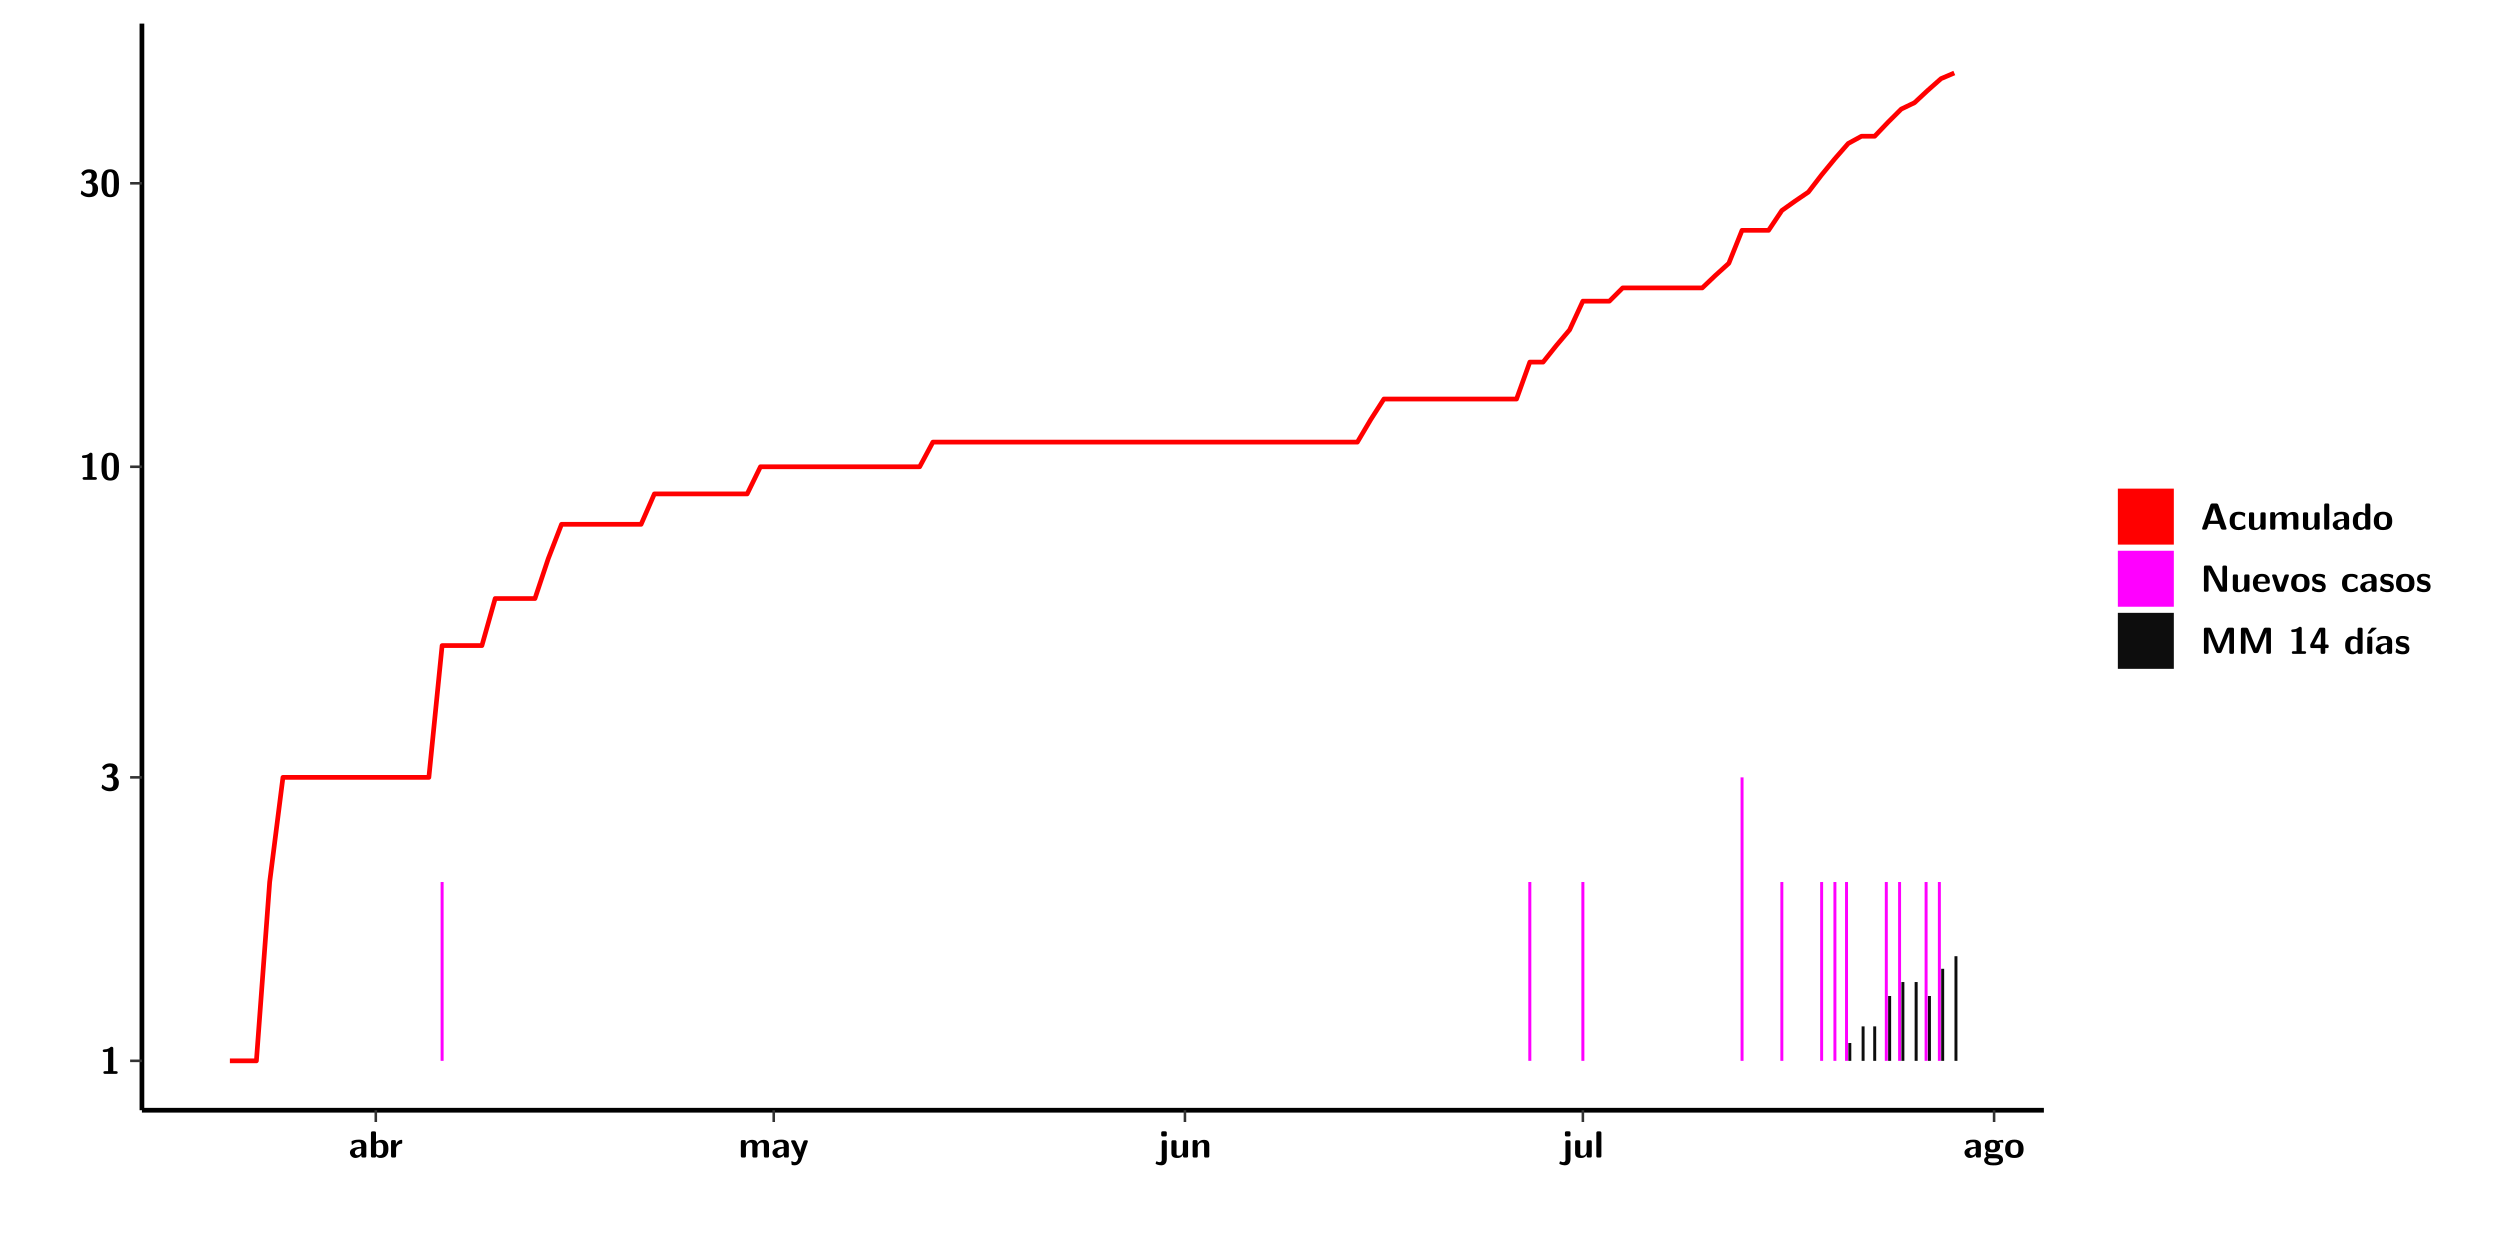
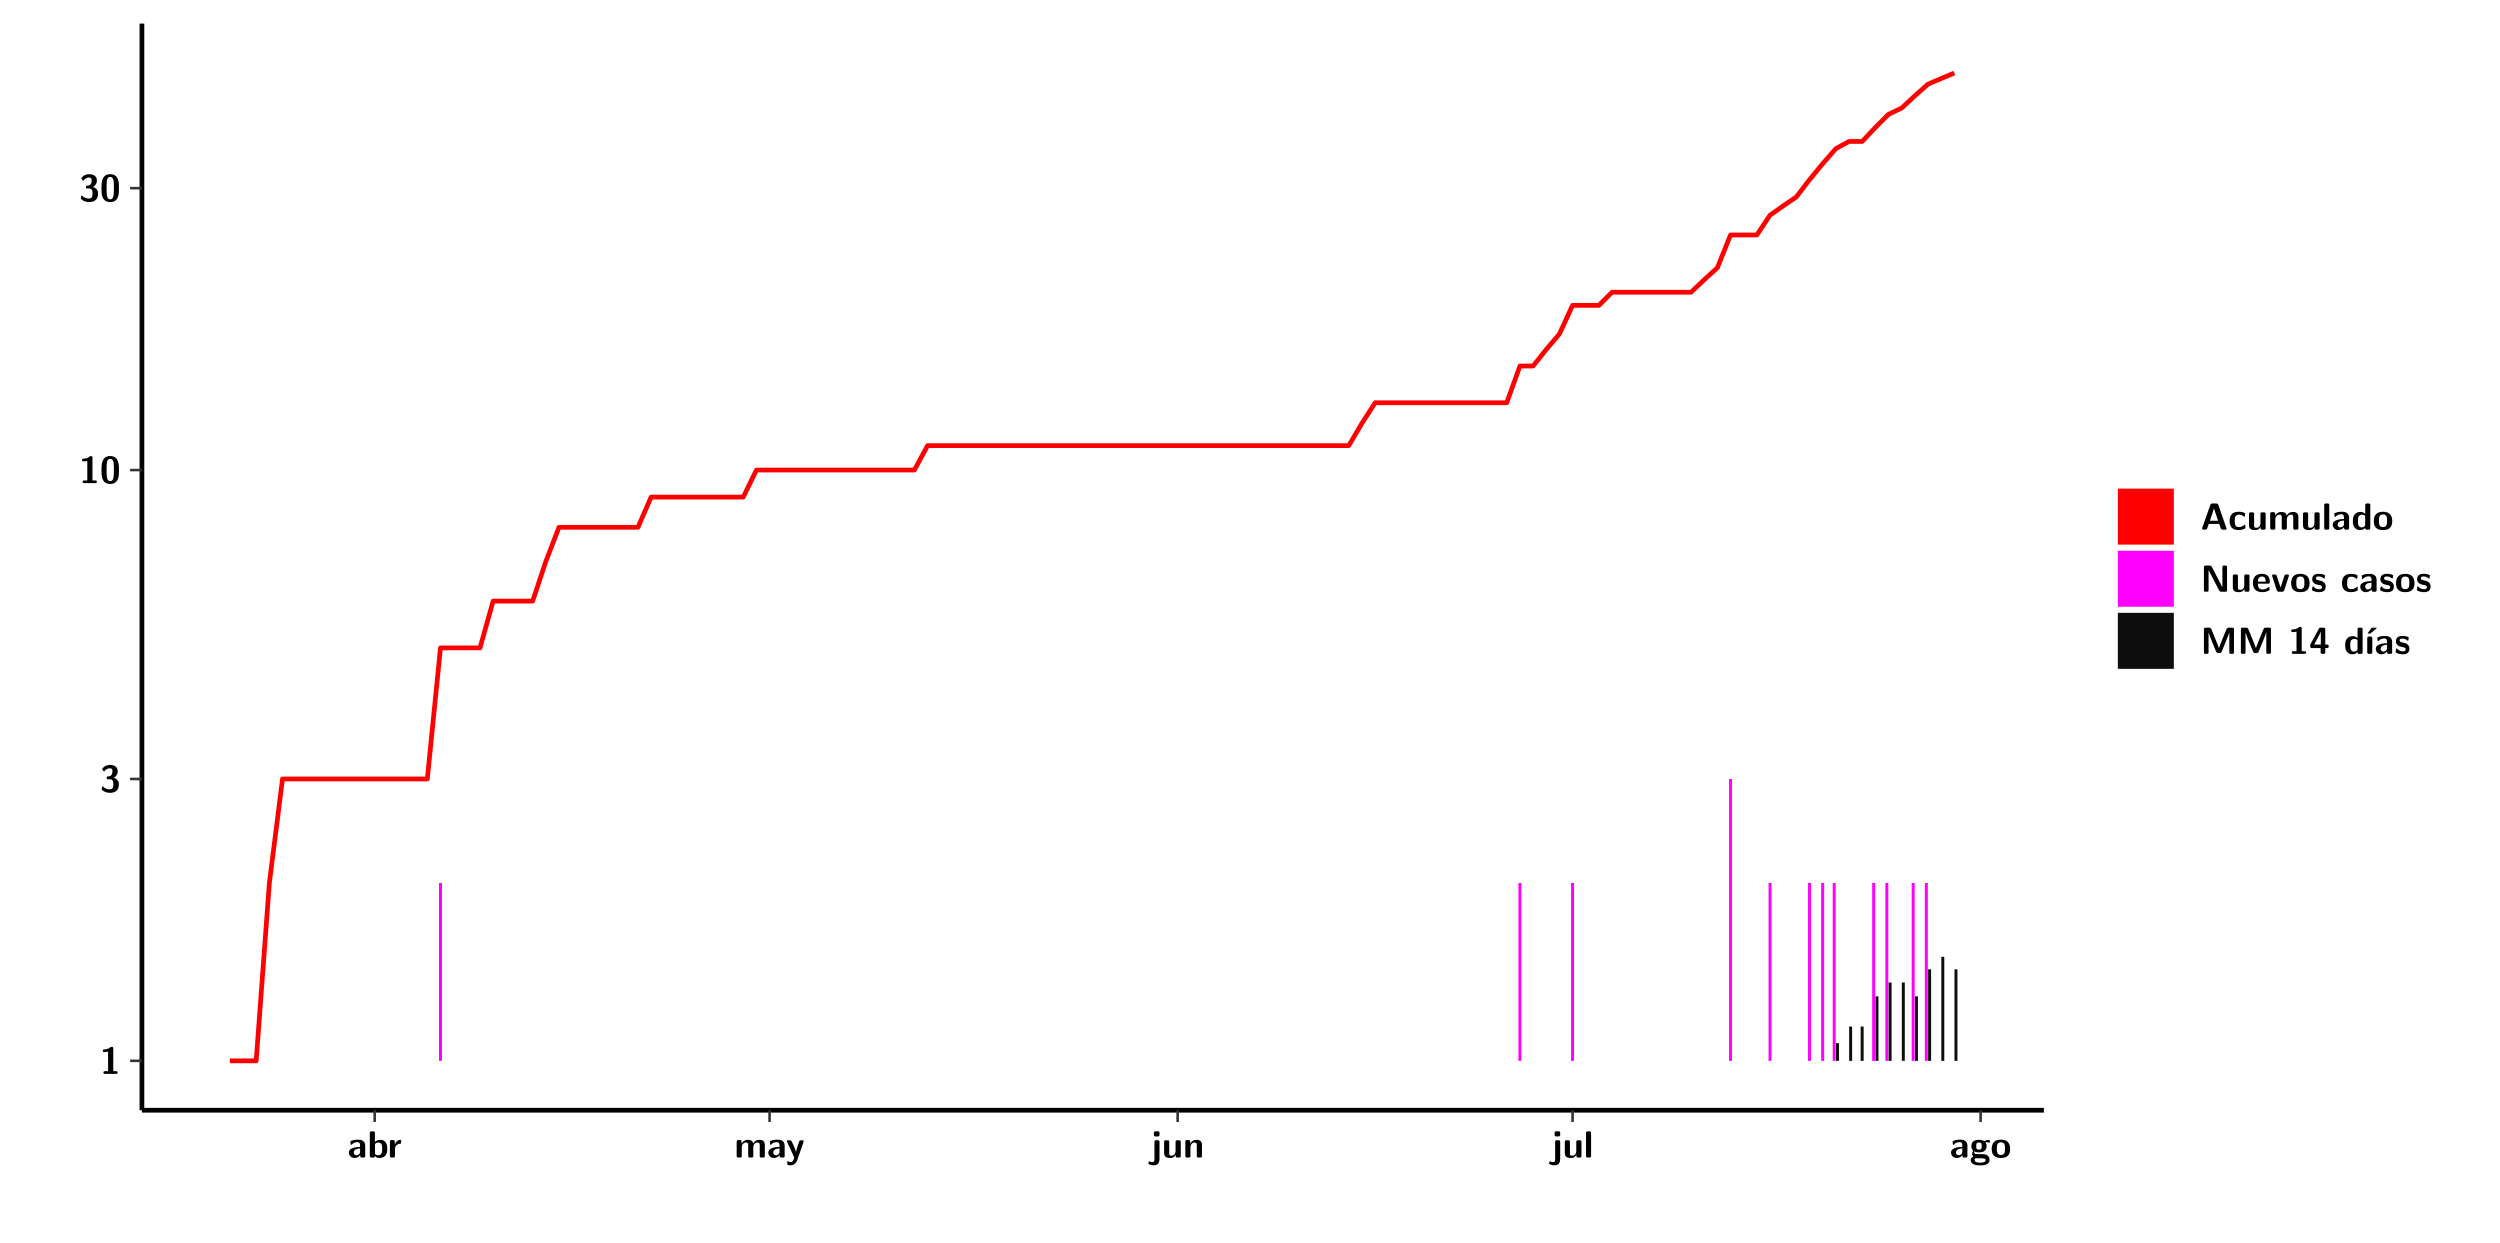
<svg xmlns="http://www.w3.org/2000/svg" xmlns:xlink="http://www.w3.org/1999/xlink" width="579.653pt" height="288pt" viewBox="0 0 579.653 288" version="1.1">
  <defs>
    <g>
      <symbol overflow="visible" id="glyph0-0">
        <path style="stroke:none;" d="" />
      </symbol>
      <symbol overflow="visible" id="glyph0-1">
        <path style="stroke:none;" d="M 3.109 -5.859 C 3.109 -6.016 3.109 -6.281 2.719 -6.281 C 2.547 -6.281 2.516 -6.266 2.406 -6.156 C 2.25 -6.016 1.922 -5.688 1.047 -5.672 C 0.891 -5.672 0.672 -5.609 0.672 -5.359 C 0.672 -5.047 0.969 -5.047 1.094 -5.047 C 1.344 -5.047 1.656 -5.078 1.906 -5.156 L 1.906 -0.625 L 1.234 -0.625 C 1.109 -0.625 0.812 -0.625 0.812 -0.312 C 0.812 0 1.109 0 1.234 0 L 3.719 0 C 3.828 0 4.141 0 4.141 -0.312 C 4.141 -0.625 3.828 -0.625 3.719 -0.625 L 3.109 -0.625 Z M 3.109 -5.859 " />
      </symbol>
      <symbol overflow="visible" id="glyph0-2">
        <path style="stroke:none;" d="M 0.844 -4.859 C 0.906 -4.766 0.953 -4.766 0.969 -4.766 C 1.031 -4.766 1.047 -4.797 1.094 -4.859 C 1.547 -5.5 2.172 -5.5 2.281 -5.5 C 2.844 -5.5 2.922 -5.203 2.922 -4.781 C 2.922 -4.656 2.922 -4.234 2.641 -3.906 C 2.438 -3.656 2.219 -3.641 1.953 -3.625 C 1.859 -3.609 1.688 -3.609 1.672 -3.578 C 1.609 -3.562 1.609 -3.5 1.609 -3.359 L 1.609 -3.203 C 1.609 -2.984 1.609 -2.969 1.844 -2.969 L 2.219 -2.969 C 3.031 -2.969 3.125 -2.469 3.125 -1.797 C 3.125 -1.203 3.062 -0.625 2.266 -0.625 C 1.984 -0.625 1.328 -0.688 0.75 -1.25 C 0.672 -1.328 0.656 -1.328 0.625 -1.328 C 0.531 -1.328 0.516 -1.25 0.516 -1.234 C 0.516 -1.234 0.406 -0.672 0.406 -0.625 C 0.406 -0.516 1.156 0.188 2.312 0.188 C 3.812 0.188 4.406 -0.609 4.406 -1.781 C 4.406 -2.562 3.984 -3.109 3.203 -3.297 C 3.906 -3.688 4.141 -4.266 4.141 -4.766 C 4.141 -6.156 2.891 -6.281 2.328 -6.281 C 1.125 -6.281 0.531 -5.422 0.531 -5.344 C 0.531 -5.297 0.594 -5.219 0.594 -5.219 Z M 0.844 -4.859 " />
      </symbol>
      <symbol overflow="visible" id="glyph0-3">
        <path style="stroke:none;" d="M 4.438 -3 C 4.438 -4.203 4.438 -6.281 2.406 -6.281 C 0.375 -6.281 0.375 -4.219 0.375 -3 C 0.375 -1.812 0.375 0.188 2.406 0.188 C 4.438 0.188 4.438 -1.781 4.438 -3 Z M 2.406 -0.438 C 1.75 -0.438 1.656 -1.25 1.625 -1.484 C 1.562 -1.953 1.562 -2.766 1.562 -3.125 C 1.562 -3.641 1.562 -4.203 1.625 -4.641 C 1.641 -4.875 1.734 -5.641 2.406 -5.641 C 3.047 -5.641 3.156 -4.906 3.188 -4.734 C 3.25 -4.281 3.25 -3.594 3.25 -3.125 C 3.25 -2.625 3.25 -1.953 3.188 -1.469 C 3.156 -1.234 3.062 -0.438 2.406 -0.438 Z M 2.406 -0.438 " />
      </symbol>
      <symbol overflow="visible" id="glyph0-4">
        <path style="stroke:none;" d="M 4.062 -2.766 C 4.062 -4.156 2.734 -4.156 2.297 -4.156 C 1.891 -4.156 1.453 -4.125 0.859 -3.891 C 0.672 -3.797 0.625 -3.781 0.625 -3.688 C 0.625 -3.625 0.688 -3.109 0.688 -3.047 C 0.703 -2.984 0.75 -2.938 0.812 -2.938 C 0.844 -2.938 0.875 -2.969 0.906 -3 C 1.281 -3.391 1.719 -3.578 2.266 -3.578 C 2.734 -3.578 2.875 -3.297 2.875 -2.781 L 2.875 -2.469 C 2.562 -2.469 0.266 -2.453 0.266 -1.172 C 0.266 -0.547 0.766 0.094 1.531 0.094 C 1.828 0.094 2.484 0.016 2.906 -0.594 L 2.906 -0.422 C 2.906 -0.141 2.969 0 3.328 0 L 3.641 0 C 3.984 0 4.062 -0.109 4.062 -0.422 Z M 2.875 -1.344 C 2.875 -0.531 2.047 -0.531 2.016 -0.531 C 1.641 -0.531 1.406 -0.844 1.406 -1.188 C 1.406 -2.047 2.625 -2.109 2.875 -2.109 Z M 2.875 -1.344 " />
      </symbol>
      <symbol overflow="visible" id="glyph0-5">
        <path style="stroke:none;" d="M 1.703 -5.656 C 1.703 -5.938 1.641 -6.078 1.281 -6.078 L 0.953 -6.078 C 0.641 -6.078 0.531 -5.984 0.531 -5.656 L 0.531 -0.422 C 0.531 -0.109 0.625 0 0.953 0 L 1.312 0 C 1.453 0 1.719 0 1.734 -0.344 C 2.125 0.094 2.578 0.094 2.719 0.094 C 4.578 0.094 4.578 -1.594 4.578 -2.031 C 4.578 -2.453 4.578 -4.109 2.938 -4.109 C 2.219 -4.109 1.781 -3.703 1.703 -3.625 Z M 1.734 -3.172 C 1.844 -3.281 2.109 -3.484 2.5 -3.484 C 3.391 -3.484 3.391 -2.672 3.391 -2.016 C 3.391 -1.375 3.391 -0.531 2.406 -0.531 C 2.047 -0.531 1.828 -0.75 1.734 -0.875 Z M 1.734 -3.172 " />
      </symbol>
      <symbol overflow="visible" id="glyph0-6">
        <path style="stroke:none;" d="M 1.703 -2.016 C 1.703 -2.844 2.391 -3.188 2.938 -3.219 C 3.109 -3.234 3.125 -3.234 3.125 -3.469 L 3.125 -3.875 C 3.125 -4.047 3.125 -4.109 2.969 -4.109 C 2.719 -4.109 2.078 -4.031 1.672 -3.078 L 1.656 -3.078 L 1.656 -3.641 C 1.656 -3.922 1.594 -4.062 1.234 -4.062 L 0.953 -4.062 C 0.641 -4.062 0.531 -3.969 0.531 -3.641 L 0.531 -0.422 C 0.531 -0.109 0.625 0 0.953 0 L 1.281 0 C 1.609 0 1.703 -0.109 1.703 -0.422 Z M 1.703 -2.016 " />
      </symbol>
      <symbol overflow="visible" id="glyph0-7">
        <path style="stroke:none;" d="M 7.062 -2.844 C 7.062 -3.75 6.672 -4.109 5.781 -4.109 C 5.156 -4.109 4.688 -3.828 4.359 -3.25 C 4.219 -4.078 3.484 -4.109 3.109 -4.109 C 2.938 -4.109 2.578 -4.109 2.188 -3.828 C 1.906 -3.625 1.734 -3.344 1.672 -3.203 L 1.672 -3.641 C 1.672 -3.922 1.609 -4.062 1.25 -4.062 L 0.953 -4.062 C 0.625 -4.062 0.531 -3.969 0.531 -3.641 L 0.531 -0.422 C 0.531 -0.109 0.625 0 0.953 0 L 1.297 0 C 1.625 0 1.719 -0.109 1.719 -0.422 L 1.719 -2.359 C 1.719 -3.141 2.25 -3.484 2.688 -3.484 C 3.109 -3.484 3.203 -3.297 3.203 -2.828 L 3.203 -0.422 C 3.203 -0.109 3.297 0 3.625 0 L 3.969 0 C 4.297 0 4.391 -0.109 4.391 -0.422 L 4.391 -2.359 C 4.391 -3.141 4.922 -3.484 5.359 -3.484 C 5.781 -3.484 5.875 -3.297 5.875 -2.828 L 5.875 -0.422 C 5.875 -0.109 5.969 0 6.297 0 L 6.641 0 C 6.984 0 7.062 -0.109 7.062 -0.422 Z M 7.062 -2.844 " />
      </symbol>
      <symbol overflow="visible" id="glyph0-8">
        <path style="stroke:none;" d="M 4.109 -3.609 C 4.141 -3.719 4.141 -3.734 4.141 -3.781 C 4.141 -4.016 3.906 -4.016 3.797 -4.016 L 3.609 -4.016 C 3.469 -4.016 3.266 -4.016 3.141 -3.812 C 3.109 -3.766 2.406 -1.828 2.359 -1.25 L 2.344 -1.25 C 2.312 -1.672 1.953 -2.484 1.562 -3.328 C 1.328 -3.891 1.266 -4.016 0.828 -4.016 L 0.594 -4.016 C 0.469 -4.016 0.25 -4.016 0.25 -3.781 C 0.25 -3.75 0.281 -3.688 0.297 -3.641 L 1.953 0 C 1.891 0.188 1.859 0.281 1.828 0.375 C 1.734 0.656 1.578 1.047 1.109 1.047 C 0.812 1.047 0.609 0.922 0.516 0.875 C 0.469 0.844 0.453 0.828 0.422 0.828 C 0.391 0.828 0.312 0.859 0.312 0.969 C 0.312 1.031 0.375 1.641 0.391 1.672 C 0.469 1.781 0.953 1.797 1.094 1.797 C 2.172 1.797 2.609 0.766 2.672 0.547 Z M 4.109 -3.609 " />
      </symbol>
      <symbol overflow="visible" id="glyph0-9">
        <path style="stroke:none;" d="M 1.969 -5.672 C 1.969 -5.953 1.906 -6.094 1.547 -6.094 L 1.094 -6.094 C 0.766 -6.094 0.672 -5.984 0.672 -5.672 L 0.672 -5.312 C 0.672 -5.031 0.734 -4.891 1.094 -4.891 L 1.547 -4.891 C 1.875 -4.891 1.969 -5 1.969 -5.312 Z M 0.797 0.484 C 0.797 0.703 0.797 1.062 0.25 1.062 C 0.156 1.062 -0.094 1.031 -0.266 0.922 C -0.359 0.875 -0.375 0.875 -0.406 0.875 C -0.484 0.875 -0.5 0.922 -0.547 1.094 C -0.609 1.281 -0.625 1.359 -0.625 1.391 C -0.625 1.547 0.109 1.797 0.656 1.797 C 1.625 1.797 1.969 1.141 1.969 0.281 L 1.969 -3.594 C 1.969 -3.875 1.906 -4.016 1.547 -4.016 L 1.219 -4.016 C 0.891 -4.016 0.797 -3.906 0.797 -3.594 Z M 0.797 0.484 " />
      </symbol>
      <symbol overflow="visible" id="glyph0-10">
        <path style="stroke:none;" d="M 4.391 -3.594 C 4.391 -3.875 4.328 -4.016 3.969 -4.016 L 3.609 -4.016 C 3.281 -4.016 3.188 -3.906 3.188 -3.594 L 3.188 -1.516 C 3.188 -0.938 2.891 -0.438 2.266 -0.438 C 1.766 -0.438 1.719 -0.562 1.719 -1.031 L 1.719 -3.594 C 1.719 -3.875 1.656 -4.016 1.297 -4.016 L 0.953 -4.016 C 0.625 -4.016 0.531 -3.922 0.531 -3.594 L 0.531 -1.109 C 0.531 -0.172 1.031 0.094 1.953 0.094 C 2.188 0.094 2.812 0.094 3.219 -0.656 L 3.219 -0.422 C 3.219 -0.141 3.281 0 3.641 0 L 3.969 0 C 4.297 0 4.391 -0.109 4.391 -0.422 Z M 4.391 -3.594 " />
      </symbol>
      <symbol overflow="visible" id="glyph0-11">
        <path style="stroke:none;" d="M 4.391 -2.844 C 4.391 -3.75 4 -4.109 3.109 -4.109 C 2.188 -4.109 1.781 -3.438 1.672 -3.203 L 1.672 -3.641 C 1.672 -3.922 1.609 -4.062 1.25 -4.062 L 0.953 -4.062 C 0.625 -4.062 0.531 -3.969 0.531 -3.641 L 0.531 -0.422 C 0.531 -0.109 0.625 0 0.953 0 L 1.297 0 C 1.625 0 1.719 -0.109 1.719 -0.422 L 1.719 -2.359 C 1.719 -3.125 2.219 -3.484 2.688 -3.484 C 3.109 -3.484 3.188 -3.281 3.188 -2.828 L 3.188 -0.422 C 3.188 -0.141 3.25 0 3.609 0 L 3.969 0 C 4.297 0 4.391 -0.109 4.391 -0.422 Z M 4.391 -2.844 " />
      </symbol>
      <symbol overflow="visible" id="glyph0-12">
        <path style="stroke:none;" d="M 1.703 -5.656 C 1.703 -5.938 1.641 -6.078 1.281 -6.078 L 0.953 -6.078 C 0.641 -6.078 0.531 -5.984 0.531 -5.656 L 0.531 -0.422 C 0.531 -0.109 0.625 0 0.953 0 L 1.281 0 C 1.609 0 1.703 -0.109 1.703 -0.422 Z M 1.703 -5.656 " />
      </symbol>
      <symbol overflow="visible" id="glyph0-13">
        <path style="stroke:none;" d="M 1.75 -0.812 C 1.438 -0.812 1.312 -0.812 1.188 -0.906 C 1.156 -0.953 1.016 -1.078 1.016 -1.312 C 1.016 -1.375 1.016 -1.391 1.031 -1.438 C 1.438 -1.203 1.953 -1.203 2.141 -1.203 C 2.5 -1.203 3.906 -1.203 3.906 -2.656 C 3.906 -3.172 3.703 -3.469 3.625 -3.562 C 3.781 -3.562 4.078 -3.562 4.438 -3.469 C 4.484 -3.453 4.547 -3.438 4.562 -3.438 C 4.641 -3.438 4.688 -3.484 4.688 -3.547 C 4.688 -3.578 4.641 -3.797 4.625 -3.891 C 4.578 -4.094 4.578 -4.109 4.422 -4.109 C 4.156 -4.109 3.719 -4 3.391 -3.797 C 2.969 -4.078 2.516 -4.109 2.141 -4.109 C 1.766 -4.109 0.375 -4.109 0.375 -2.672 C 0.375 -2.312 0.469 -1.875 0.812 -1.594 C 0.562 -1.266 0.562 -0.922 0.562 -0.875 C 0.562 -0.703 0.625 -0.422 0.812 -0.188 C 0.672 -0.125 0.219 0.031 0.219 0.594 C 0.219 0.859 0.344 1.312 0.906 1.562 C 1.406 1.797 1.984 1.812 2.406 1.812 C 2.922 1.812 4.594 1.812 4.594 0.562 C 4.594 -0.812 3.359 -0.812 2.172 -0.812 Z M 2.141 -1.844 C 1.531 -1.844 1.5 -2.172 1.5 -2.656 C 1.5 -3.141 1.531 -3.484 2.141 -3.484 C 2.75 -3.484 2.781 -3.141 2.781 -2.672 C 2.781 -2.188 2.75 -1.844 2.141 -1.844 Z M 2.609 0.156 C 3.328 0.156 3.688 0.266 3.688 0.594 C 3.688 1.172 2.688 1.172 2.406 1.172 C 2.062 1.172 1.125 1.172 1.125 0.562 C 1.125 0.156 1.391 0.156 1.594 0.156 Z M 2.609 0.156 " />
      </symbol>
      <symbol overflow="visible" id="glyph0-14">
        <path style="stroke:none;" d="M 4.547 -1.969 C 4.547 -3.406 3.844 -4.156 2.406 -4.156 C 0.953 -4.156 0.266 -3.391 0.266 -1.969 C 0.266 -0.547 1.031 0.094 2.406 0.094 C 3.781 0.094 4.547 -0.531 4.547 -1.969 Z M 2.406 -0.594 C 1.469 -0.594 1.469 -1.375 1.469 -2.078 C 1.469 -2.75 1.469 -3.531 2.406 -3.531 C 3.344 -3.531 3.344 -2.766 3.344 -2.078 C 3.344 -1.391 3.344 -0.594 2.406 -0.594 Z M 2.406 -0.594 " />
      </symbol>
      <symbol overflow="visible" id="glyph0-15">
        <path style="stroke:none;" d="M 4.156 -5.703 C 4.031 -6.078 3.766 -6.078 3.594 -6.078 L 2.828 -6.078 C 2.641 -6.078 2.391 -6.078 2.266 -5.703 L 0.406 -0.406 C 0.375 -0.297 0.375 -0.281 0.375 -0.234 C 0.375 0 0.594 0 0.703 0 L 1.031 0 C 1.188 0 1.453 0 1.578 -0.344 L 1.922 -1.328 L 4.344 -1.328 L 4.641 -0.484 C 4.75 -0.172 4.812 0 5.234 0 L 5.703 0 C 5.828 0 6.047 0 6.047 -0.234 C 6.047 -0.281 6.047 -0.297 6 -0.406 Z M 2.812 -3.938 C 2.938 -4.328 3.062 -4.656 3.125 -4.969 L 3.141 -4.969 C 3.188 -4.766 3.188 -4.75 3.25 -4.547 L 4.078 -2.078 L 2.188 -2.078 Z M 2.812 -3.938 " />
      </symbol>
      <symbol overflow="visible" id="glyph0-16">
        <path style="stroke:none;" d="M 4 -0.438 C 4 -0.531 3.969 -0.938 3.953 -1.047 C 3.953 -1.078 3.938 -1.172 3.844 -1.172 C 3.812 -1.172 3.797 -1.172 3.703 -1.078 C 3.562 -0.953 3.141 -0.594 2.422 -0.594 C 1.516 -0.594 1.516 -1.469 1.516 -2.031 C 1.516 -2.75 1.562 -3.484 2.453 -3.484 C 3.031 -3.484 3.266 -3.344 3.578 -3.078 C 3.688 -2.984 3.703 -2.984 3.734 -2.984 C 3.828 -2.984 3.844 -3.062 3.844 -3.094 C 3.859 -3.172 3.953 -3.656 3.953 -3.703 C 3.953 -3.781 3.891 -3.812 3.75 -3.891 C 3.328 -4.078 3.062 -4.156 2.453 -4.156 C 1.141 -4.156 0.328 -3.547 0.328 -2.016 C 0.328 -0.562 1.078 0.094 2.406 0.094 C 2.641 0.094 3.172 0.094 3.75 -0.203 C 4 -0.344 4 -0.344 4 -0.438 Z M 4 -0.438 " />
      </symbol>
      <symbol overflow="visible" id="glyph0-17">
        <path style="stroke:none;" d="M 4.375 -5.656 C 4.375 -5.938 4.312 -6.078 3.953 -6.078 L 3.625 -6.078 C 3.297 -6.078 3.203 -5.969 3.203 -5.656 L 3.203 -3.672 C 2.812 -4.047 2.375 -4.109 2.109 -4.109 C 0.328 -4.109 0.328 -2.422 0.328 -2 C 0.328 -1.594 0.328 0.094 2.062 0.094 C 2.422 0.094 2.812 -0.016 3.188 -0.406 C 3.188 -0.094 3.297 0 3.609 0 L 3.953 0 C 4.281 0 4.375 -0.109 4.375 -0.422 Z M 3.188 -1.094 C 3.188 -0.953 3.188 -0.875 2.922 -0.688 C 2.703 -0.547 2.5 -0.531 2.406 -0.531 C 1.516 -0.531 1.516 -1.344 1.516 -2 C 1.516 -2.656 1.516 -3.484 2.5 -3.484 C 2.75 -3.484 2.984 -3.391 3.188 -3.203 Z M 3.188 -1.094 " />
      </symbol>
      <symbol overflow="visible" id="glyph0-18">
        <path style="stroke:none;" d="M 2.656 -5.734 C 2.469 -6.078 2.203 -6.078 2.031 -6.078 L 1.219 -6.078 C 0.906 -6.078 0.797 -5.984 0.797 -5.656 L 0.797 -0.422 C 0.797 -0.109 0.891 0 1.219 0 L 1.453 0 C 1.781 0 1.875 -0.109 1.875 -0.422 L 1.875 -5.016 L 1.891 -5.016 L 4.297 -0.344 C 4.484 0 4.75 0 4.922 0 L 5.734 0 C 6.062 0 6.156 -0.109 6.156 -0.422 L 6.156 -5.656 C 6.156 -5.938 6.094 -6.078 5.734 -6.078 L 5.5 -6.078 C 5.156 -6.078 5.078 -5.969 5.078 -5.656 L 5.078 -1.062 L 5.062 -1.062 Z M 2.656 -5.734 " />
      </symbol>
      <symbol overflow="visible" id="glyph0-19">
        <path style="stroke:none;" d="M 3.781 -1.875 C 3.984 -1.875 4.203 -1.891 4.203 -2.281 C 4.203 -3.406 3.672 -4.156 2.359 -4.156 C 0.969 -4.156 0.266 -3.375 0.266 -2.047 C 0.266 -0.609 1.109 0.094 2.484 0.094 C 2.812 0.094 3.312 0.047 3.891 -0.234 C 4.078 -0.328 4.141 -0.359 4.141 -0.469 C 4.141 -0.531 4.125 -0.781 4.109 -0.844 C 4.078 -1.125 4.062 -1.125 3.984 -1.125 C 3.953 -1.125 3.938 -1.125 3.844 -1.047 C 3.328 -0.594 2.797 -0.531 2.516 -0.531 C 1.531 -0.531 1.422 -1.312 1.391 -1.875 Z M 1.406 -2.344 C 1.422 -2.875 1.609 -3.531 2.359 -3.531 C 3.062 -3.531 3.203 -3.031 3.219 -2.344 Z M 1.406 -2.344 " />
      </symbol>
      <symbol overflow="visible" id="glyph0-20">
        <path style="stroke:none;" d="M 4.109 -3.609 C 4.141 -3.719 4.141 -3.75 4.141 -3.766 C 4.141 -4.016 3.922 -4.016 3.797 -4.016 L 3.609 -4.016 C 3.25 -4.016 3.141 -3.891 3.062 -3.641 L 2.203 -0.984 L 1.328 -3.641 C 1.266 -3.828 1.203 -4.016 0.781 -4.016 L 0.578 -4.016 C 0.453 -4.016 0.234 -4.016 0.234 -3.766 C 0.234 -3.75 0.234 -3.719 0.266 -3.609 L 1.312 -0.375 C 1.438 0 1.703 0 1.859 0 L 2.5 0 C 2.672 0 2.938 0 3.062 -0.375 Z M 4.109 -3.609 " />
      </symbol>
      <symbol overflow="visible" id="glyph0-21">
        <path style="stroke:none;" d="M 3.469 -1.234 C 3.469 -1.734 3.203 -2.031 3.047 -2.172 C 2.703 -2.484 2.391 -2.547 2.031 -2.609 C 1.547 -2.703 1.188 -2.766 1.188 -3.109 C 1.188 -3.469 1.484 -3.547 1.828 -3.547 C 2.406 -3.547 2.719 -3.328 2.953 -3.125 C 3.047 -3.047 3.062 -3.047 3.094 -3.047 C 3.188 -3.047 3.203 -3.125 3.203 -3.156 C 3.219 -3.219 3.312 -3.719 3.312 -3.766 C 3.312 -3.906 2.844 -4.031 2.75 -4.062 C 2.406 -4.156 2.125 -4.156 1.891 -4.156 C 1.5 -4.156 0.328 -4.156 0.328 -2.906 C 0.328 -2.484 0.516 -2.219 0.75 -2 C 1.062 -1.734 1.406 -1.672 1.906 -1.562 C 2.156 -1.531 2.609 -1.453 2.609 -1.062 C 2.609 -0.656 2.266 -0.594 1.922 -0.594 C 1.531 -0.594 1.047 -0.703 0.625 -1.188 C 0.594 -1.234 0.562 -1.266 0.516 -1.266 C 0.422 -1.266 0.406 -1.188 0.391 -1.125 C 0.375 -1.016 0.266 -0.516 0.266 -0.422 C 0.266 -0.266 0.922 -0.062 0.922 -0.047 C 1.406 0.094 1.766 0.094 1.922 0.094 C 2.359 0.094 3.469 0.062 3.469 -1.234 Z M 3.469 -1.234 " />
      </symbol>
      <symbol overflow="visible" id="glyph0-22">
        <path style="stroke:none;" d="M 4.859 -2.859 C 4.688 -2.422 4.359 -1.609 4.281 -1.312 C 4.203 -1.625 3.844 -2.484 3.656 -2.953 L 2.531 -5.719 C 2.391 -6.078 2.109 -6.078 1.953 -6.078 L 1.219 -6.078 C 0.906 -6.078 0.797 -5.984 0.797 -5.656 L 0.797 -0.422 C 0.797 -0.109 0.891 0 1.219 0 L 1.453 0 C 1.781 0 1.875 -0.109 1.875 -0.422 L 1.875 -4.953 L 1.891 -4.953 C 1.984 -4.562 2.375 -3.578 2.578 -3.062 L 3.609 -0.562 C 3.766 -0.188 3.969 -0.188 4.266 -0.188 C 4.562 -0.188 4.781 -0.188 4.938 -0.562 L 6.062 -3.328 C 6.141 -3.531 6.625 -4.719 6.672 -4.953 L 6.688 -4.953 L 6.688 -0.422 C 6.688 -0.141 6.75 0 7.109 0 L 7.344 0 C 7.672 0 7.766 -0.109 7.766 -0.422 L 7.766 -5.656 C 7.766 -5.938 7.703 -6.078 7.344 -6.078 L 6.609 -6.078 C 6.391 -6.078 6.172 -6.062 6.016 -5.703 Z M 4.859 -2.859 " />
      </symbol>
      <symbol overflow="visible" id="glyph0-23">
        <path style="stroke:none;" d="M 0.344 -2.297 C 0.266 -2.172 0.266 -2.141 0.266 -1.984 L 0.266 -1.766 C 0.266 -1.484 0.328 -1.344 0.688 -1.344 L 2.672 -1.344 L 2.672 -0.422 C 2.672 -0.141 2.719 0 3.078 0 L 3.328 0 C 3.656 0 3.75 -0.109 3.75 -0.422 L 3.75 -1.344 L 4.125 -1.344 C 4.391 -1.344 4.547 -1.406 4.547 -1.75 C 4.547 -2.078 4.422 -2.172 4.125 -2.172 L 3.75 -2.172 L 3.75 -5.656 C 3.75 -5.984 3.656 -6.078 3.328 -6.078 L 2.688 -6.078 C 2.531 -6.078 2.391 -6.078 2.281 -5.875 Z M 1.188 -2.172 C 2.578 -4.75 2.672 -5.016 2.703 -5.156 L 2.719 -5.156 L 2.719 -2.172 Z M 1.188 -2.172 " />
      </symbol>
      <symbol overflow="visible" id="glyph0-24">
        <path style="stroke:none;" d="M 3.906 -5.844 C 3.953 -5.875 4 -5.922 4 -5.969 C 4 -6.078 3.906 -6.078 3.766 -6.078 L 3.047 -6.078 C 2.875 -6.078 2.859 -6.078 2.781 -5.984 L 2.031 -4.953 C 1.953 -4.859 1.953 -4.844 1.953 -4.828 C 1.953 -4.703 2.047 -4.703 2.188 -4.703 L 2.516 -4.703 Z M 3.906 -5.844 " />
      </symbol>
      <symbol overflow="visible" id="glyph0-25">
        <path style="stroke:none;" d="M 1.703 -3.594 C 1.703 -3.875 1.641 -4.016 1.281 -4.016 L 0.953 -4.016 C 0.641 -4.016 0.531 -3.922 0.531 -3.594 L 0.531 -0.422 C 0.531 -0.109 0.625 0 0.953 0 L 1.281 0 C 1.609 0 1.703 -0.109 1.703 -0.422 Z M 1.703 -3.594 " />
      </symbol>
    </g>
    <clipPath id="clip1">
      <path d="M 0 0 L 576.008 0 L 576.008 288 L 0 288 Z M 0 0 " />
    </clipPath>
    <clipPath id="clip2">
      <path d="M 32.906 5.477 L 473.898 5.477 L 473.898 257.414 L 32.906 257.414 Z M 32.906 5.477 " />
    </clipPath>
  </defs>
  <g id="surface1">
    <g clip-path="url(#clip1)" clip-rule="nonzero">
      <path style="fill-rule:nonzero;fill:rgb(100%,100%,100%);fill-opacity:1;stroke-width:0.598;stroke-linecap:round;stroke-linejoin:round;stroke:rgb(100%,100%,100%);stroke-opacity:1;stroke-miterlimit:10;" d="M 0 0 L 0 288.004 L 576.008 288.004 L 576.008 0 Z M 0 0 " transform="matrix(1,0,0,-1,0,288)" />
    </g>
    <g clip-path="url(#clip2)" clip-rule="nonzero">
      <path style=" stroke:none;fill-rule:nonzero;fill:rgb(100%,100%,100%);fill-opacity:1;" d="M 32.906 257.414 L 32.906 5.477 L 473.898 5.477 L 473.898 257.414 Z M 32.906 257.414 " />
    </g>
-     <path style=" stroke:none;fill-rule:nonzero;fill:rgb(100%,0%,100%);fill-opacity:1;" d="M 102.16 245.969 L 102.16 204.504 L 102.855 204.504 L 102.855 245.969 Z M 102.16 245.969 " />
-     <path style=" stroke:none;fill-rule:nonzero;fill:rgb(100%,0%,100%);fill-opacity:1;" d="M 354.355 245.969 L 354.355 204.504 L 355.055 204.504 L 355.055 245.969 Z M 354.355 245.969 " />
-     <path style=" stroke:none;fill-rule:nonzero;fill:rgb(100%,0%,100%);fill-opacity:1;" d="M 366.66 245.969 L 366.66 204.504 L 367.355 204.504 L 367.355 245.969 Z M 366.66 245.969 " />
-     <path style=" stroke:none;fill-rule:nonzero;fill:rgb(100%,0%,100%);fill-opacity:1;" d="M 403.57 245.969 L 403.57 180.242 L 404.258 180.242 L 404.258 245.969 Z M 403.57 245.969 " />
-     <path style=" stroke:none;fill-rule:nonzero;fill:rgb(100%,0%,100%);fill-opacity:1;" d="M 412.797 245.969 L 412.797 204.504 L 413.484 204.504 L 413.484 245.969 Z M 412.797 245.969 " />
-     <path style=" stroke:none;fill-rule:nonzero;fill:rgb(100%,0%,100%);fill-opacity:1;" d="M 422.023 245.969 L 422.023 204.504 L 422.711 204.504 L 422.711 245.969 Z M 422.023 245.969 " />
-     <path style=" stroke:none;fill-rule:nonzero;fill:rgb(100%,0%,100%);fill-opacity:1;" d="M 425.102 245.969 L 425.102 204.504 L 425.789 204.504 L 425.789 245.969 Z M 425.102 245.969 " />
-     <path style=" stroke:none;fill-rule:nonzero;fill:rgb(100%,0%,100%);fill-opacity:1;" d="M 427.793 245.969 L 427.793 204.504 L 428.48 204.504 L 428.48 245.969 Z M 427.793 245.969 " />
-     <path style=" stroke:none;fill-rule:nonzero;fill:rgb(4.999%,4.999%,4.999%);fill-opacity:1;" d="M 428.559 245.969 L 428.559 241.832 L 429.246 241.832 L 429.246 245.969 Z M 428.559 245.969 " />
-     <path style=" stroke:none;fill-rule:nonzero;fill:rgb(4.999%,4.999%,4.999%);fill-opacity:1;" d="M 431.637 245.969 L 431.637 237.977 L 432.324 237.977 L 432.324 245.969 Z M 431.637 245.969 " />
-     <path style=" stroke:none;fill-rule:nonzero;fill:rgb(4.999%,4.999%,4.999%);fill-opacity:1;" d="M 434.328 245.969 L 434.328 237.977 L 435.016 237.977 L 435.016 245.969 Z M 434.328 245.969 " />
-     <path style=" stroke:none;fill-rule:nonzero;fill:rgb(100%,0%,100%);fill-opacity:1;" d="M 437.016 245.969 L 437.016 204.504 L 437.703 204.504 L 437.703 245.969 Z M 437.016 245.969 " />
-     <path style=" stroke:none;fill-rule:nonzero;fill:rgb(4.999%,4.999%,4.999%);fill-opacity:1;" d="M 437.785 245.969 L 437.785 230.934 L 438.48 230.934 L 438.48 245.969 Z M 437.785 245.969 " />
-     <path style=" stroke:none;fill-rule:nonzero;fill:rgb(100%,0%,100%);fill-opacity:1;" d="M 440.094 245.969 L 440.094 204.504 L 440.781 204.504 L 440.781 245.969 Z M 440.094 245.969 " />
-     <path style=" stroke:none;fill-rule:nonzero;fill:rgb(4.999%,4.999%,4.999%);fill-opacity:1;" d="M 440.863 245.969 L 440.863 227.695 L 441.551 227.695 L 441.551 245.969 Z M 440.863 245.969 " />
-     <path style=" stroke:none;fill-rule:nonzero;fill:rgb(4.999%,4.999%,4.999%);fill-opacity:1;" d="M 443.93 245.969 L 443.93 227.695 L 444.629 227.695 L 444.629 245.969 Z M 443.93 245.969 " />
-     <path style=" stroke:none;fill-rule:nonzero;fill:rgb(100%,0%,100%);fill-opacity:1;" d="M 446.242 245.969 L 446.242 204.504 L 446.93 204.504 L 446.93 245.969 Z M 446.242 245.969 " />
-     <path style=" stroke:none;fill-rule:nonzero;fill:rgb(4.999%,4.999%,4.999%);fill-opacity:1;" d="M 447.008 245.969 L 447.008 230.934 L 447.707 230.934 L 447.707 245.969 Z M 447.008 245.969 " />
-     <path style=" stroke:none;fill-rule:nonzero;fill:rgb(100%,0%,100%);fill-opacity:1;" d="M 449.32 245.969 L 449.32 204.504 L 450.008 204.504 L 450.008 245.969 Z M 449.32 245.969 " />
-     <path style=" stroke:none;fill-rule:nonzero;fill:rgb(4.999%,4.999%,4.999%);fill-opacity:1;" d="M 450.09 245.969 L 450.09 224.625 L 450.777 224.625 L 450.777 245.969 Z M 450.09 245.969 " />
-     <path style=" stroke:none;fill-rule:nonzero;fill:rgb(4.999%,4.999%,4.999%);fill-opacity:1;" d="M 453.168 245.969 L 453.168 221.707 L 453.855 221.707 L 453.855 245.969 Z M 453.168 245.969 " />
-     <path style="fill:none;stroke-width:1.096;stroke-linecap:butt;stroke-linejoin:round;stroke:rgb(100%,0%,0%);stroke-opacity:1;stroke-miterlimit:10;" d="M 53.301 42.031 L 59.449 42.031 L 62.527 83.496 L 65.605 107.758 L 99.438 107.758 L 102.508 138.312 L 111.734 138.312 L 114.812 149.223 L 124.035 149.223 L 127.113 158.449 L 130.195 166.43 L 148.645 166.43 L 151.723 173.48 L 173.242 173.48 L 176.32 179.777 L 213.234 179.777 L 216.301 185.488 L 314.723 185.488 L 317.801 190.688 L 320.871 195.48 L 351.625 195.48 L 354.703 204.039 L 357.781 204.039 L 360.863 207.895 L 363.93 211.52 L 367.008 218.176 L 373.156 218.176 L 376.234 221.242 L 394.684 221.242 L 397.762 224.164 L 400.844 226.953 L 403.91 234.594 L 410.066 234.594 L 413.145 239.195 L 416.215 241.379 L 419.293 243.469 L 422.371 247.465 L 425.441 251.203 L 428.52 254.727 L 431.598 256.41 L 434.664 256.41 L 437.742 259.641 L 440.824 262.707 L 443.902 264.191 L 446.969 267.043 L 450.047 269.762 L 453.125 271.078 " transform="matrix(1,0,0,-1,0,288)" />
+     <path style=" stroke:none;fill-rule:nonzero;fill:rgb(100%,0%,100%);fill-opacity:1;" d="M 101.789 245.969 L 101.789 204.73 L 102.477 204.73 L 102.477 245.969 Z M 101.789 245.969 " />
+     <path style=" stroke:none;fill-rule:nonzero;fill:rgb(100%,0%,100%);fill-opacity:1;" d="M 352.062 245.969 L 352.062 204.73 L 352.75 204.73 L 352.75 245.969 Z M 352.062 245.969 " />
+     <path style=" stroke:none;fill-rule:nonzero;fill:rgb(100%,0%,100%);fill-opacity:1;" d="M 364.27 245.969 L 364.27 204.73 L 364.957 204.73 L 364.957 245.969 Z M 364.27 245.969 " />
+     <path style=" stroke:none;fill-rule:nonzero;fill:rgb(100%,0%,100%);fill-opacity:1;" d="M 400.902 245.969 L 400.902 180.613 L 401.59 180.613 L 401.59 245.969 Z M 400.902 245.969 " />
+     <path style=" stroke:none;fill-rule:nonzero;fill:rgb(100%,0%,100%);fill-opacity:1;" d="M 410.059 245.969 L 410.059 204.73 L 410.746 204.73 L 410.746 245.969 Z M 410.059 245.969 " />
+     <path style=" stroke:none;fill-rule:nonzero;fill:rgb(100%,0%,100%);fill-opacity:1;" d="M 419.215 245.969 L 419.215 204.73 L 419.902 204.73 L 419.902 245.969 Z M 419.215 245.969 " />
+     <path style=" stroke:none;fill-rule:nonzero;fill:rgb(100%,0%,100%);fill-opacity:1;" d="M 422.262 245.969 L 422.262 204.73 L 422.949 204.73 L 422.949 245.969 Z M 422.262 245.969 " />
+     <path style=" stroke:none;fill-rule:nonzero;fill:rgb(100%,0%,100%);fill-opacity:1;" d="M 424.934 245.969 L 424.934 204.73 L 425.621 204.73 L 425.621 245.969 Z M 424.934 245.969 " />
+     <path style=" stroke:none;fill-rule:nonzero;fill:rgb(4.999%,4.999%,4.999%);fill-opacity:1;" d="M 425.699 245.969 L 425.699 241.863 L 426.387 241.863 L 426.387 245.969 Z M 425.699 245.969 " />
+     <path style=" stroke:none;fill-rule:nonzero;fill:rgb(4.999%,4.999%,4.999%);fill-opacity:1;" d="M 428.746 245.969 L 428.746 238.016 L 429.434 238.016 L 429.434 245.969 Z M 428.746 245.969 " />
+     <path style=" stroke:none;fill-rule:nonzero;fill:rgb(4.999%,4.999%,4.999%);fill-opacity:1;" d="M 431.418 245.969 L 431.418 238.016 L 432.105 238.016 L 432.105 245.969 Z M 431.418 245.969 " />
+     <path style=" stroke:none;fill-rule:nonzero;fill:rgb(100%,0%,100%);fill-opacity:1;" d="M 434.086 245.969 L 434.086 204.73 L 434.773 204.73 L 434.773 245.969 Z M 434.086 245.969 " />
+     <path style=" stroke:none;fill-rule:nonzero;fill:rgb(4.999%,4.999%,4.999%);fill-opacity:1;" d="M 434.855 245.969 L 434.855 231.012 L 435.543 231.012 L 435.543 245.969 Z M 434.855 245.969 " />
+     <path style=" stroke:none;fill-rule:nonzero;fill:rgb(100%,0%,100%);fill-opacity:1;" d="M 437.145 245.969 L 437.145 204.73 L 437.832 204.73 L 437.832 245.969 Z M 437.145 245.969 " />
+     <path style=" stroke:none;fill-rule:nonzero;fill:rgb(4.999%,4.999%,4.999%);fill-opacity:1;" d="M 437.902 245.969 L 437.902 227.797 L 438.59 227.797 L 438.59 245.969 Z M 437.902 245.969 " />
+     <path style=" stroke:none;fill-rule:nonzero;fill:rgb(4.999%,4.999%,4.999%);fill-opacity:1;" d="M 440.961 245.969 L 440.961 227.797 L 441.648 227.797 L 441.648 245.969 Z M 440.961 245.969 " />
+     <path style=" stroke:none;fill-rule:nonzero;fill:rgb(100%,0%,100%);fill-opacity:1;" d="M 443.242 245.969 L 443.242 204.73 L 443.93 204.73 L 443.93 245.969 Z M 443.242 245.969 " />
+     <path style=" stroke:none;fill-rule:nonzero;fill:rgb(4.999%,4.999%,4.999%);fill-opacity:1;" d="M 444.012 245.969 L 444.012 231.012 L 444.699 231.012 L 444.699 245.969 Z M 444.012 245.969 " />
+     <path style=" stroke:none;fill-rule:nonzero;fill:rgb(100%,0%,100%);fill-opacity:1;" d="M 446.301 245.969 L 446.301 204.73 L 446.988 204.73 L 446.988 245.969 Z M 446.301 245.969 " />
+     <path style=" stroke:none;fill-rule:nonzero;fill:rgb(4.999%,4.999%,4.999%);fill-opacity:1;" d="M 447.059 245.969 L 447.059 224.746 L 447.746 224.746 L 447.746 245.969 Z M 447.059 245.969 " />
+     <path style=" stroke:none;fill-rule:nonzero;fill:rgb(4.999%,4.999%,4.999%);fill-opacity:1;" d="M 450.117 245.969 L 450.117 221.848 L 450.805 221.848 L 450.805 245.969 Z M 450.117 245.969 " />
+     <path style=" stroke:none;fill-rule:nonzero;fill:rgb(4.999%,4.999%,4.999%);fill-opacity:1;" d="M 453.168 245.969 L 453.168 224.746 L 453.855 224.746 L 453.855 245.969 Z M 453.168 245.969 " />
+     <path style="fill:none;stroke-width:1.096;stroke-linecap:butt;stroke-linejoin:round;stroke:rgb(100%,0%,0%);stroke-opacity:1;stroke-miterlimit:10;" d="M 53.301 42.031 L 59.398 42.031 L 62.457 83.27 L 65.504 107.387 L 99.078 107.387 L 102.129 137.773 L 111.285 137.773 L 114.344 148.625 L 123.5 148.625 L 126.547 157.789 L 129.605 165.742 L 147.918 165.742 L 150.965 172.746 L 172.336 172.746 L 175.383 179.012 L 212.008 179.012 L 215.066 184.68 L 312.73 184.68 L 315.781 189.859 L 318.84 194.621 L 349.355 194.621 L 352.414 203.133 L 355.461 203.133 L 358.512 206.965 L 361.57 210.574 L 364.617 217.199 L 370.723 217.199 L 373.773 220.246 L 392.086 220.246 L 395.145 223.145 L 398.191 225.914 L 401.242 233.516 L 407.348 233.516 L 410.395 238.102 L 413.453 240.262 L 416.504 242.344 L 419.551 246.32 L 422.609 250.035 L 425.66 253.531 L 428.707 255.207 L 431.766 255.207 L 434.816 258.426 L 437.863 261.484 L 440.922 262.949 L 443.973 265.777 L 447.031 268.488 L 450.078 269.793 L 453.125 271.078 " transform="matrix(1,0,0,-1,0,288)" />
    <path style="fill:none;stroke-width:1.096;stroke-linecap:butt;stroke-linejoin:round;stroke:rgb(0%,0%,0%);stroke-opacity:1;stroke-miterlimit:10;" d="M 32.906 30.586 L 32.906 282.523 " transform="matrix(1,0,0,-1,0,288)" />
    <g style="fill:rgb(0%,0%,0%);fill-opacity:1;">
      <use xlink:href="#glyph0-1" x="23.153" y="248.986" />
    </g>
    <g style="fill:rgb(0%,0%,0%);fill-opacity:1;">
-       <use xlink:href="#glyph0-2" x="23.153" y="183.273" />
-     </g>
-     <g style="fill:rgb(0%,0%,0%);fill-opacity:1;">
-       <use xlink:href="#glyph0-1" x="18.331" y="111.243" />
-       <use xlink:href="#glyph0-3" x="23.153" y="111.243" />
-     </g>
-     <g style="fill:rgb(0%,0%,0%);fill-opacity:1;">
-       <use xlink:href="#glyph0-2" x="18.331" y="45.529" />
-       <use xlink:href="#glyph0-3" x="23.153" y="45.529" />
+       <use xlink:href="#glyph0-2" x="23.153" y="183.641" />
+     </g>
+     <g style="fill:rgb(0%,0%,0%);fill-opacity:1;">
+       <use xlink:href="#glyph0-1" x="18.331" y="112.02" />
+       <use xlink:href="#glyph0-3" x="23.153" y="112.02" />
+     </g>
+     <g style="fill:rgb(0%,0%,0%);fill-opacity:1;">
+       <use xlink:href="#glyph0-2" x="18.331" y="46.665" />
+       <use xlink:href="#glyph0-3" x="23.153" y="46.665" />
    </g>
    <path style="fill:none;stroke-width:0.598;stroke-linecap:butt;stroke-linejoin:round;stroke:rgb(20%,20%,20%);stroke-opacity:1;stroke-miterlimit:10;" d="M 30.168 42.031 L 32.906 42.031 " transform="matrix(1,0,0,-1,0,288)" />
-     <path style="fill:none;stroke-width:0.598;stroke-linecap:butt;stroke-linejoin:round;stroke:rgb(20%,20%,20%);stroke-opacity:1;stroke-miterlimit:10;" d="M 30.168 107.758 L 32.906 107.758 " transform="matrix(1,0,0,-1,0,288)" />
-     <path style="fill:none;stroke-width:0.598;stroke-linecap:butt;stroke-linejoin:round;stroke:rgb(20%,20%,20%);stroke-opacity:1;stroke-miterlimit:10;" d="M 30.168 179.777 L 32.906 179.777 " transform="matrix(1,0,0,-1,0,288)" />
-     <path style="fill:none;stroke-width:0.598;stroke-linecap:butt;stroke-linejoin:round;stroke:rgb(20%,20%,20%);stroke-opacity:1;stroke-miterlimit:10;" d="M 30.168 245.504 L 32.906 245.504 " transform="matrix(1,0,0,-1,0,288)" />
+     <path style="fill:none;stroke-width:0.598;stroke-linecap:butt;stroke-linejoin:round;stroke:rgb(20%,20%,20%);stroke-opacity:1;stroke-miterlimit:10;" d="M 30.168 107.387 L 32.906 107.387 " transform="matrix(1,0,0,-1,0,288)" />
+     <path style="fill:none;stroke-width:0.598;stroke-linecap:butt;stroke-linejoin:round;stroke:rgb(20%,20%,20%);stroke-opacity:1;stroke-miterlimit:10;" d="M 30.168 179.012 L 32.906 179.012 " transform="matrix(1,0,0,-1,0,288)" />
+     <path style="fill:none;stroke-width:0.598;stroke-linecap:butt;stroke-linejoin:round;stroke:rgb(20%,20%,20%);stroke-opacity:1;stroke-miterlimit:10;" d="M 30.168 244.367 L 32.906 244.367 " transform="matrix(1,0,0,-1,0,288)" />
    <path style="fill:none;stroke-width:1.096;stroke-linecap:butt;stroke-linejoin:round;stroke:rgb(0%,0%,0%);stroke-opacity:1;stroke-miterlimit:10;" d="M 32.906 30.586 L 473.898 30.586 " transform="matrix(1,0,0,-1,0,288)" />
-     <path style="fill:none;stroke-width:0.598;stroke-linecap:butt;stroke-linejoin:round;stroke:rgb(20%,20%,20%);stroke-opacity:1;stroke-miterlimit:10;" d="M 87.133 27.848 L 87.133 30.586 " transform="matrix(1,0,0,-1,0,288)" />
-     <path style="fill:none;stroke-width:0.598;stroke-linecap:butt;stroke-linejoin:round;stroke:rgb(20%,20%,20%);stroke-opacity:1;stroke-miterlimit:10;" d="M 179.398 27.848 L 179.398 30.586 " transform="matrix(1,0,0,-1,0,288)" />
-     <path style="fill:none;stroke-width:0.598;stroke-linecap:butt;stroke-linejoin:round;stroke:rgb(20%,20%,20%);stroke-opacity:1;stroke-miterlimit:10;" d="M 274.742 27.848 L 274.742 30.586 " transform="matrix(1,0,0,-1,0,288)" />
-     <path style="fill:none;stroke-width:0.598;stroke-linecap:butt;stroke-linejoin:round;stroke:rgb(20%,20%,20%);stroke-opacity:1;stroke-miterlimit:10;" d="M 367.008 27.848 L 367.008 30.586 " transform="matrix(1,0,0,-1,0,288)" />
-     <path style="fill:none;stroke-width:0.598;stroke-linecap:butt;stroke-linejoin:round;stroke:rgb(20%,20%,20%);stroke-opacity:1;stroke-miterlimit:10;" d="M 462.352 27.848 L 462.352 30.586 " transform="matrix(1,0,0,-1,0,288)" />
-     <g style="fill:rgb(0%,0%,0%);fill-opacity:1;">
-       <use xlink:href="#glyph0-4" x="80.874" y="268.394" />
-       <use xlink:href="#glyph0-5" x="85.477" y="268.394" />
-     </g>
-     <g style="fill:rgb(0%,0%,0%);fill-opacity:1;">
-       <use xlink:href="#glyph0-6" x="90.133" y="268.394" />
-     </g>
-     <g style="fill:rgb(0%,0%,0%);fill-opacity:1;">
-       <use xlink:href="#glyph0-7" x="171.239" y="268.394" />
-       <use xlink:href="#glyph0-4" x="178.837" y="268.394" />
-     </g>
-     <g style="fill:rgb(0%,0%,0%);fill-opacity:1;">
-       <use xlink:href="#glyph0-8" x="183.168" y="268.394" />
-     </g>
-     <g style="fill:rgb(0%,0%,0%);fill-opacity:1;">
-       <use xlink:href="#glyph0-9" x="268.566" y="268.394" />
-       <use xlink:href="#glyph0-10" x="271.074" y="268.394" />
-       <use xlink:href="#glyph0-11" x="275.993" y="268.394" />
-     </g>
-     <g style="fill:rgb(0%,0%,0%);fill-opacity:1;">
-       <use xlink:href="#glyph0-9" x="362.17" y="268.394" />
-       <use xlink:href="#glyph0-10" x="364.678" y="268.394" />
-       <use xlink:href="#glyph0-12" x="369.597" y="268.394" />
-     </g>
-     <g style="fill:rgb(0%,0%,0%);fill-opacity:1;">
-       <use xlink:href="#glyph0-4" x="455.223" y="268.394" />
-       <use xlink:href="#glyph0-13" x="459.826" y="268.394" />
-       <use xlink:href="#glyph0-14" x="464.648" y="268.394" />
+     <path style="fill:none;stroke-width:0.598;stroke-linecap:butt;stroke-linejoin:round;stroke:rgb(20%,20%,20%);stroke-opacity:1;stroke-miterlimit:10;" d="M 86.875 27.848 L 86.875 30.586 " transform="matrix(1,0,0,-1,0,288)" />
+     <path style="fill:none;stroke-width:0.598;stroke-linecap:butt;stroke-linejoin:round;stroke:rgb(20%,20%,20%);stroke-opacity:1;stroke-miterlimit:10;" d="M 178.434 27.848 L 178.434 30.586 " transform="matrix(1,0,0,-1,0,288)" />
+     <path style="fill:none;stroke-width:0.598;stroke-linecap:butt;stroke-linejoin:round;stroke:rgb(20%,20%,20%);stroke-opacity:1;stroke-miterlimit:10;" d="M 273.051 27.848 L 273.051 30.586 " transform="matrix(1,0,0,-1,0,288)" />
+     <path style="fill:none;stroke-width:0.598;stroke-linecap:butt;stroke-linejoin:round;stroke:rgb(20%,20%,20%);stroke-opacity:1;stroke-miterlimit:10;" d="M 364.617 27.848 L 364.617 30.586 " transform="matrix(1,0,0,-1,0,288)" />
+     <path style="fill:none;stroke-width:0.598;stroke-linecap:butt;stroke-linejoin:round;stroke:rgb(20%,20%,20%);stroke-opacity:1;stroke-miterlimit:10;" d="M 459.234 27.848 L 459.234 30.586 " transform="matrix(1,0,0,-1,0,288)" />
+     <g style="fill:rgb(0%,0%,0%);fill-opacity:1;">
+       <use xlink:href="#glyph0-4" x="80.615" y="268.394" />
+       <use xlink:href="#glyph0-5" x="85.218" y="268.394" />
+     </g>
+     <g style="fill:rgb(0%,0%,0%);fill-opacity:1;">
+       <use xlink:href="#glyph0-6" x="89.874" y="268.394" />
+     </g>
+     <g style="fill:rgb(0%,0%,0%);fill-opacity:1;">
+       <use xlink:href="#glyph0-7" x="170.273" y="268.394" />
+       <use xlink:href="#glyph0-4" x="177.871" y="268.394" />
+     </g>
+     <g style="fill:rgb(0%,0%,0%);fill-opacity:1;">
+       <use xlink:href="#glyph0-8" x="182.202" y="268.394" />
+     </g>
+     <g style="fill:rgb(0%,0%,0%);fill-opacity:1;">
+       <use xlink:href="#glyph0-9" x="266.873" y="268.394" />
+       <use xlink:href="#glyph0-10" x="269.381" y="268.394" />
+       <use xlink:href="#glyph0-11" x="274.3" y="268.394" />
+     </g>
+     <g style="fill:rgb(0%,0%,0%);fill-opacity:1;">
+       <use xlink:href="#glyph0-9" x="359.779" y="268.394" />
+       <use xlink:href="#glyph0-10" x="362.287" y="268.394" />
+       <use xlink:href="#glyph0-12" x="367.206" y="268.394" />
+     </g>
+     <g style="fill:rgb(0%,0%,0%);fill-opacity:1;">
+       <use xlink:href="#glyph0-4" x="452.105" y="268.394" />
+       <use xlink:href="#glyph0-13" x="456.708" y="268.394" />
+       <use xlink:href="#glyph0-14" x="461.53" y="268.394" />
    </g>
    <path style=" stroke:none;fill-rule:nonzero;fill:rgb(100%,100%,100%);fill-opacity:1;" d="M 484.859 161.262 L 484.859 101.625 L 570.527 101.625 L 570.527 161.262 Z M 484.859 161.262 " />
    <path style=" stroke:none;fill-rule:nonzero;fill:rgb(100%,0%,0%);fill-opacity:1;" d="M 491.047 126.273 L 491.047 113.293 L 504.027 113.293 L 504.027 126.273 Z M 491.047 126.273 " />
    <path style=" stroke:none;fill-rule:nonzero;fill:rgb(100%,0%,100%);fill-opacity:1;" d="M 491.047 140.68 L 491.047 127.699 L 504.027 127.699 L 504.027 140.68 Z M 491.047 140.68 " />
    <path style=" stroke:none;fill-rule:nonzero;fill:rgb(4.999%,4.999%,4.999%);fill-opacity:1;" d="M 491.047 155.078 L 491.047 142.094 L 504.027 142.094 L 504.027 155.078 Z M 491.047 155.078 " />
    <g style="fill:rgb(0%,0%,0%);fill-opacity:1;">
      <use xlink:href="#glyph0-15" x="510.207" y="122.809" />
      <use xlink:href="#glyph0-16" x="516.636" y="122.809" />
      <use xlink:href="#glyph0-10" x="520.922" y="122.809" />
      <use xlink:href="#glyph0-7" x="525.841" y="122.809" />
      <use xlink:href="#glyph0-10" x="533.44" y="122.809" />
      <use xlink:href="#glyph0-12" x="538.359" y="122.809" />
      <use xlink:href="#glyph0-4" x="540.6" y="122.809" />
      <use xlink:href="#glyph0-17" x="545.203" y="122.809" />
      <use xlink:href="#glyph0-14" x="550.122" y="122.809" />
    </g>
    <g style="fill:rgb(0%,0%,0%);fill-opacity:1;">
      <use xlink:href="#glyph0-18" x="510.207" y="137.205" />
      <use xlink:href="#glyph0-10" x="517.172" y="137.205" />
      <use xlink:href="#glyph0-19" x="522.092" y="137.205" />
      <use xlink:href="#glyph0-20" x="526.573" y="137.205" />
      <use xlink:href="#glyph0-14" x="530.956" y="137.205" />
      <use xlink:href="#glyph0-21" x="535.778" y="137.205" />
    </g>
    <g style="fill:rgb(0%,0%,0%);fill-opacity:1;">
      <use xlink:href="#glyph0-16" x="542.693" y="137.205" />
      <use xlink:href="#glyph0-4" x="546.979" y="137.205" />
      <use xlink:href="#glyph0-21" x="551.582" y="137.205" />
      <use xlink:href="#glyph0-14" x="555.279" y="137.205" />
      <use xlink:href="#glyph0-21" x="560.1" y="137.205" />
    </g>
    <g style="fill:rgb(0%,0%,0%);fill-opacity:1;">
      <use xlink:href="#glyph0-22" x="510.207" y="151.611" />
      <use xlink:href="#glyph0-22" x="518.779" y="151.611" />
    </g>
    <g style="fill:rgb(0%,0%,0%);fill-opacity:1;">
      <use xlink:href="#glyph0-1" x="530.569" y="151.611" />
      <use xlink:href="#glyph0-23" x="535.391" y="151.611" />
    </g>
    <g style="fill:rgb(0%,0%,0%);fill-opacity:1;">
      <use xlink:href="#glyph0-17" x="543.422" y="151.611" />
    </g>
    <g style="fill:rgb(0%,0%,0%);fill-opacity:1;">
      <use xlink:href="#glyph0-24" x="547.052" y="151.611" />
    </g>
    <g style="fill:rgb(0%,0%,0%);fill-opacity:1;">
      <use xlink:href="#glyph0-25" x="548.341" y="151.611" />
      <use xlink:href="#glyph0-4" x="550.582" y="151.611" />
      <use xlink:href="#glyph0-21" x="555.185" y="151.611" />
    </g>
  </g>
</svg>
